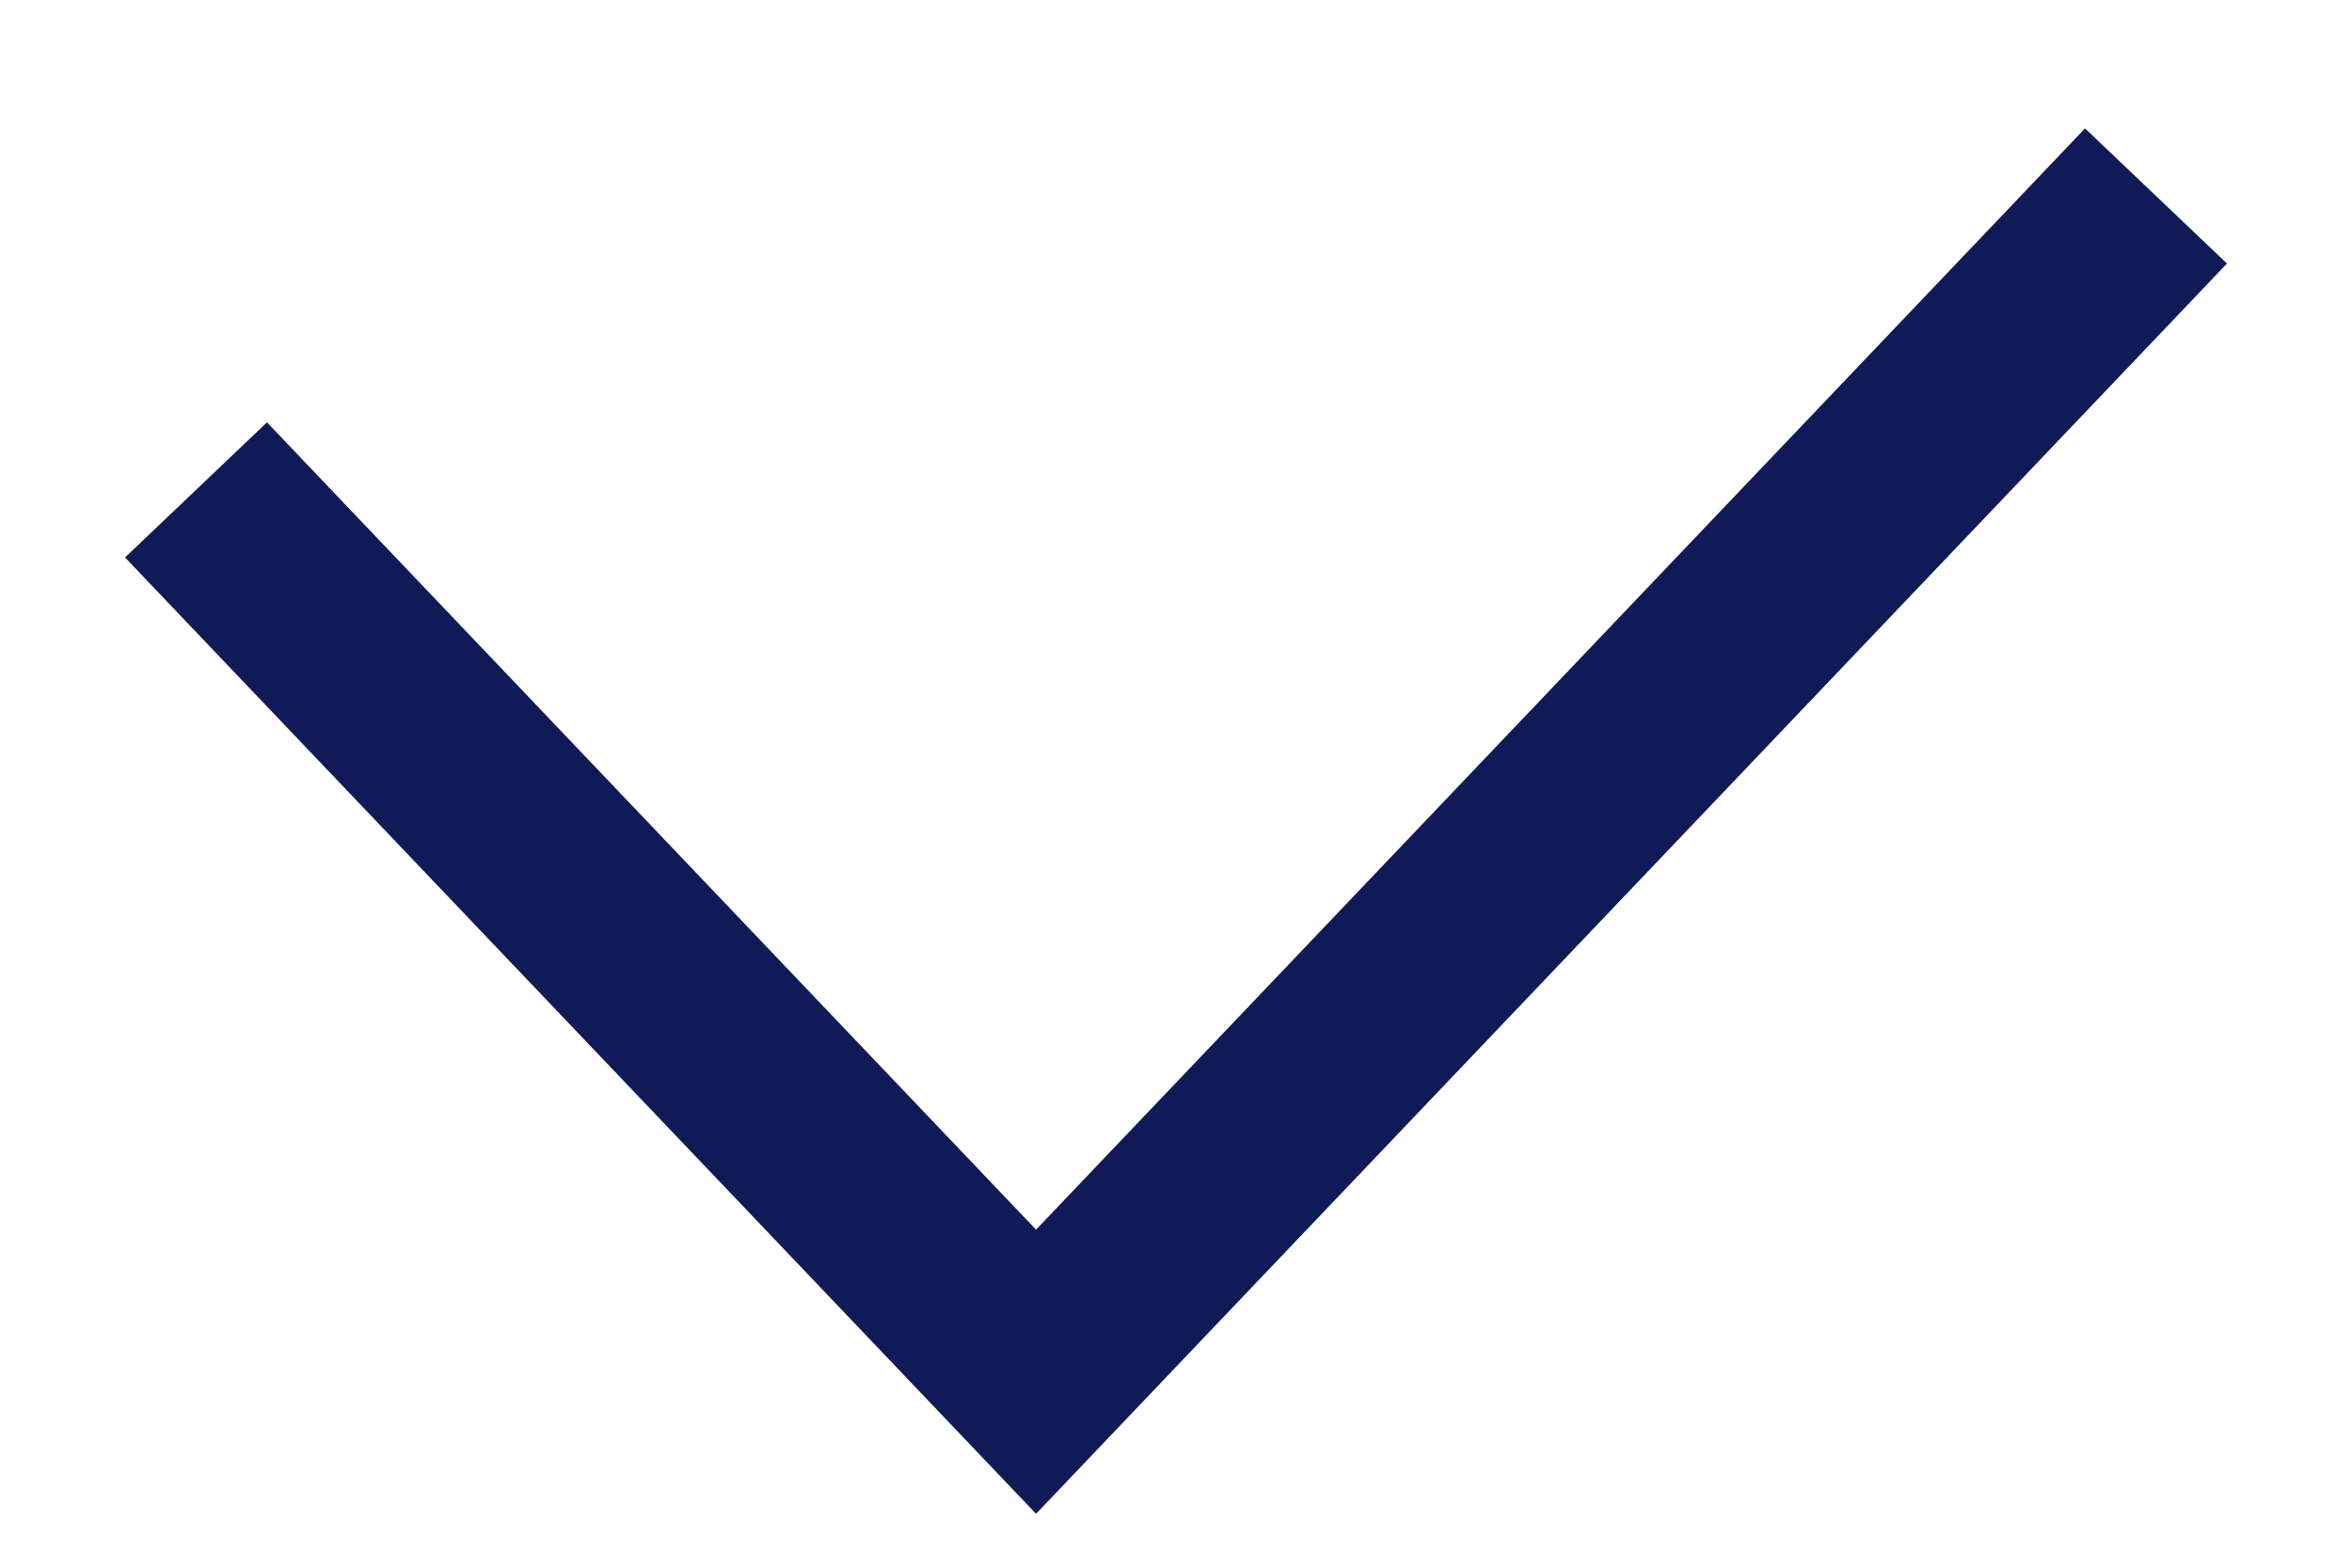
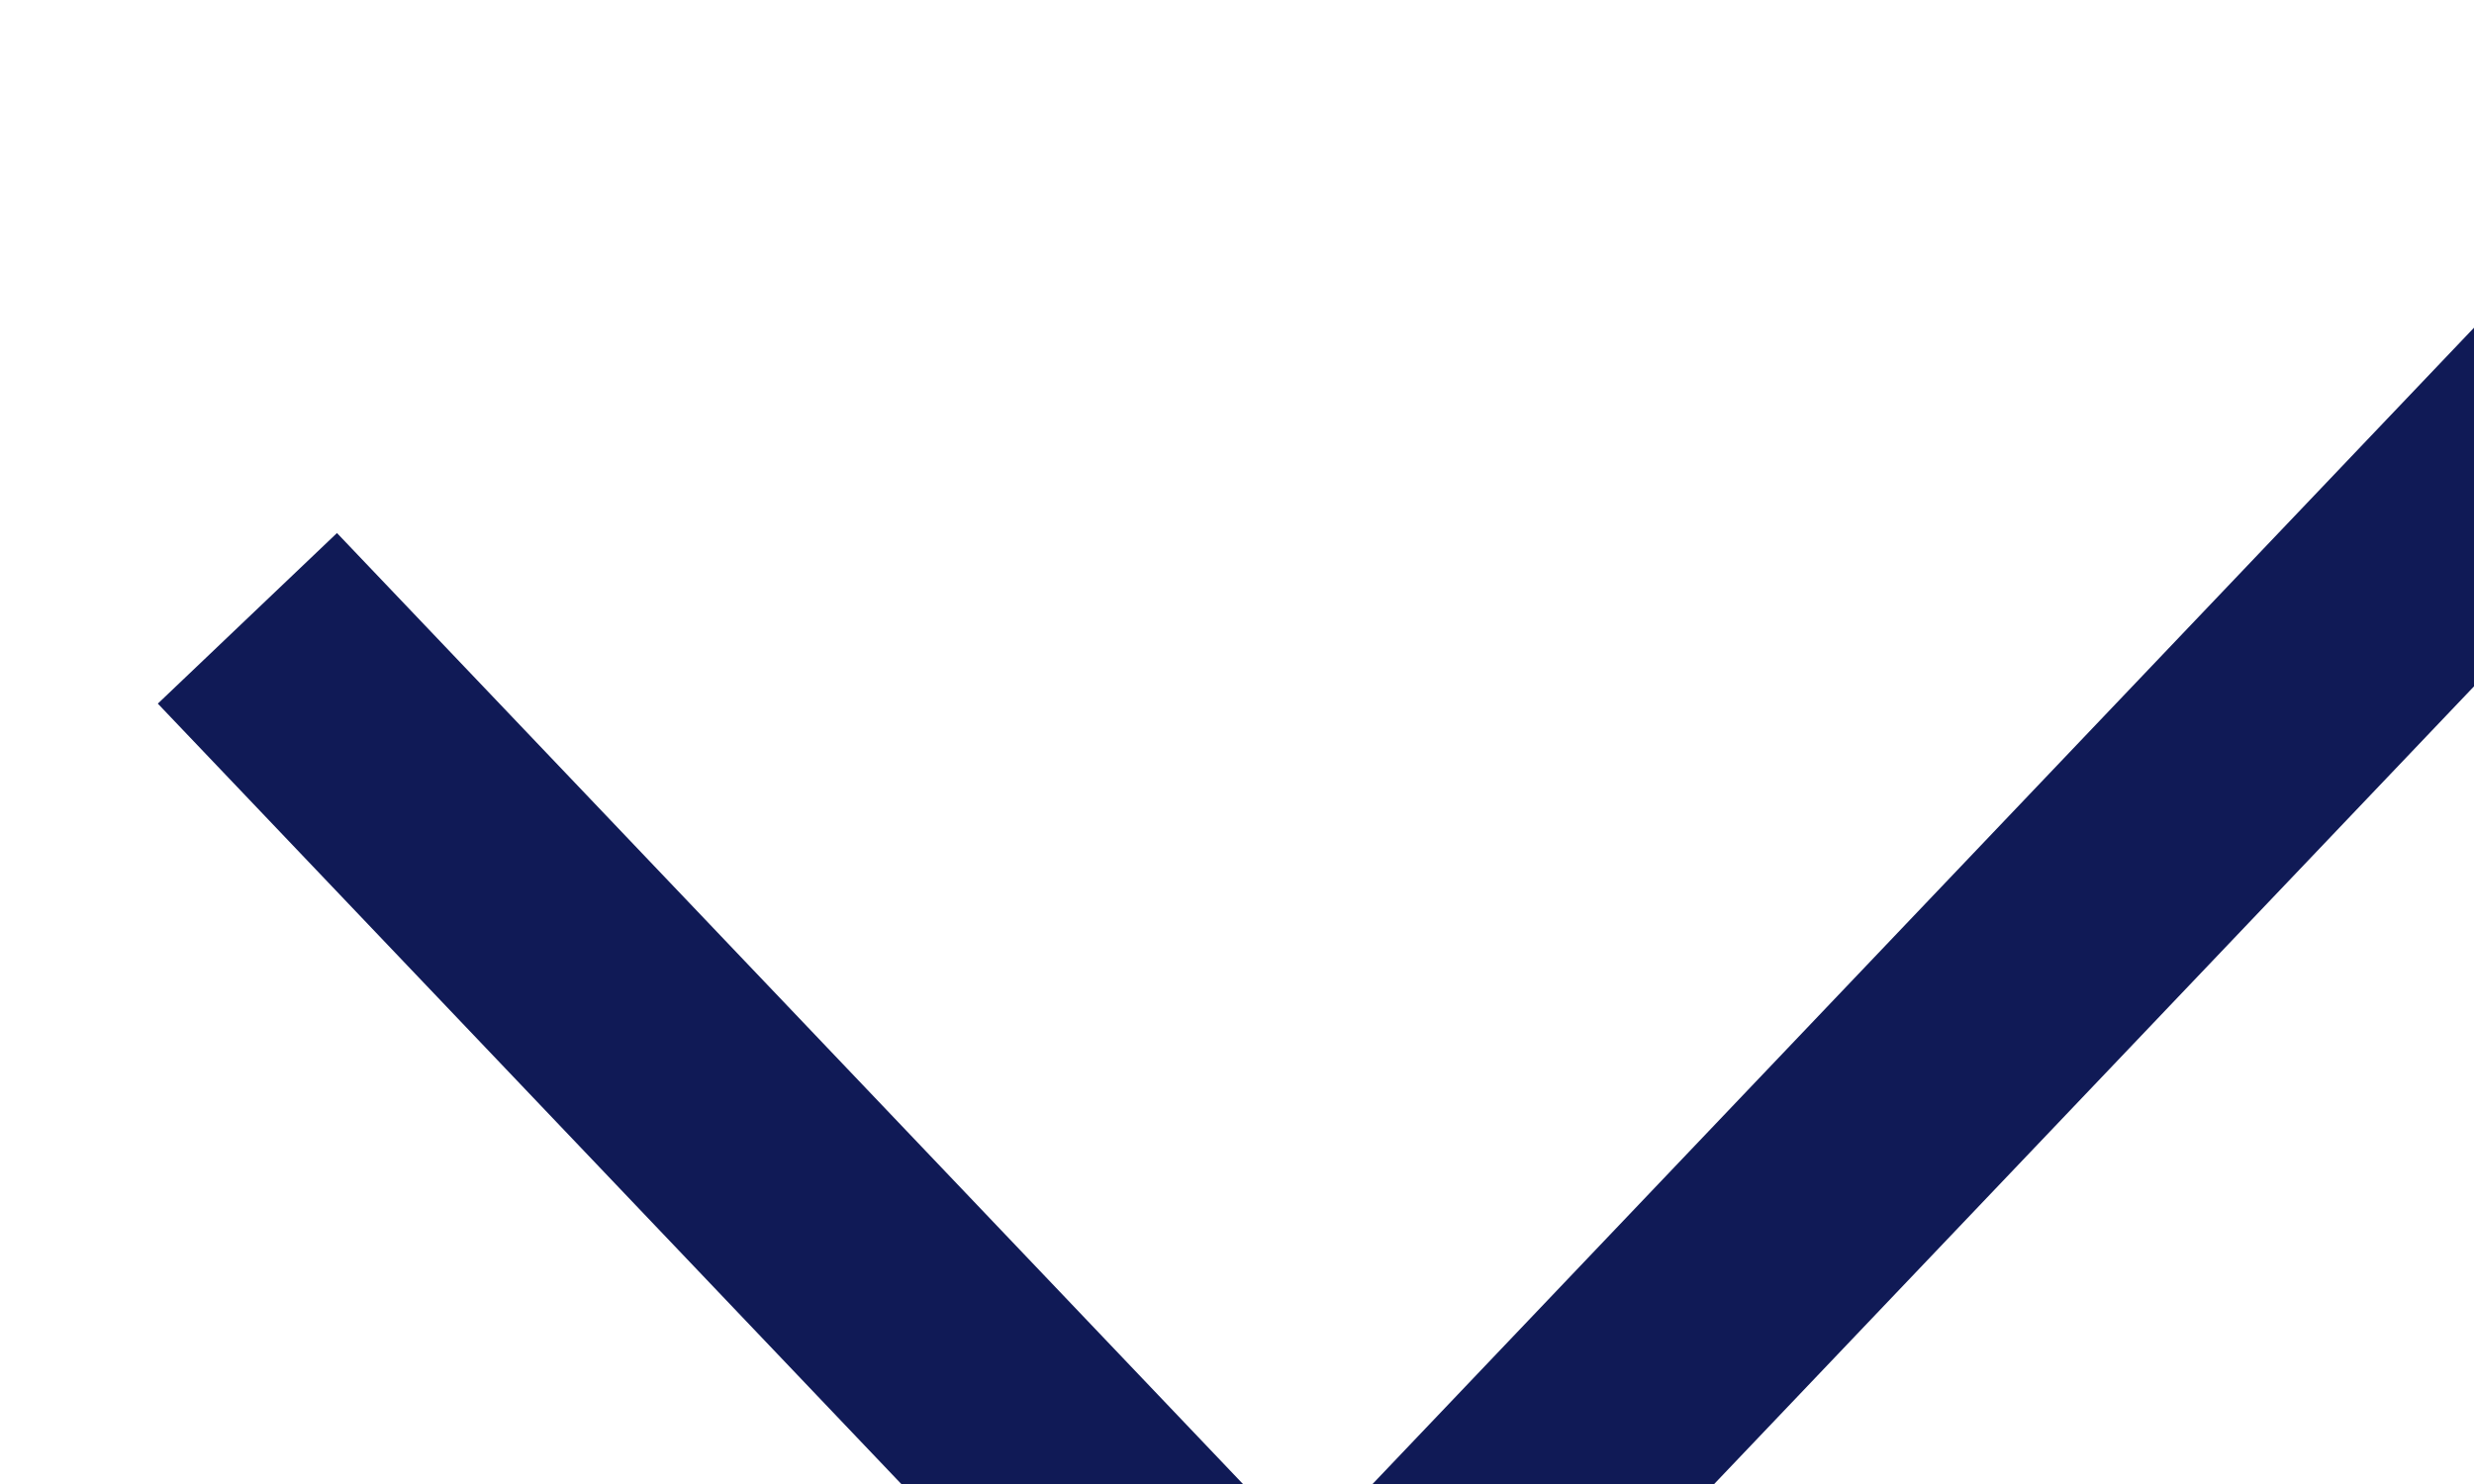
- <svg xmlns="http://www.w3.org/2000/svg" width="12" height="8" viewBox="0 0 12 8" fill="none">
+ <svg xmlns="http://www.w3.org/2000/svg" width="10" height="6" viewBox="0 0 10 6" fill="none">
  <path d="M1 2.5L5.286 7L11 1" stroke="#101A56" />
</svg>
